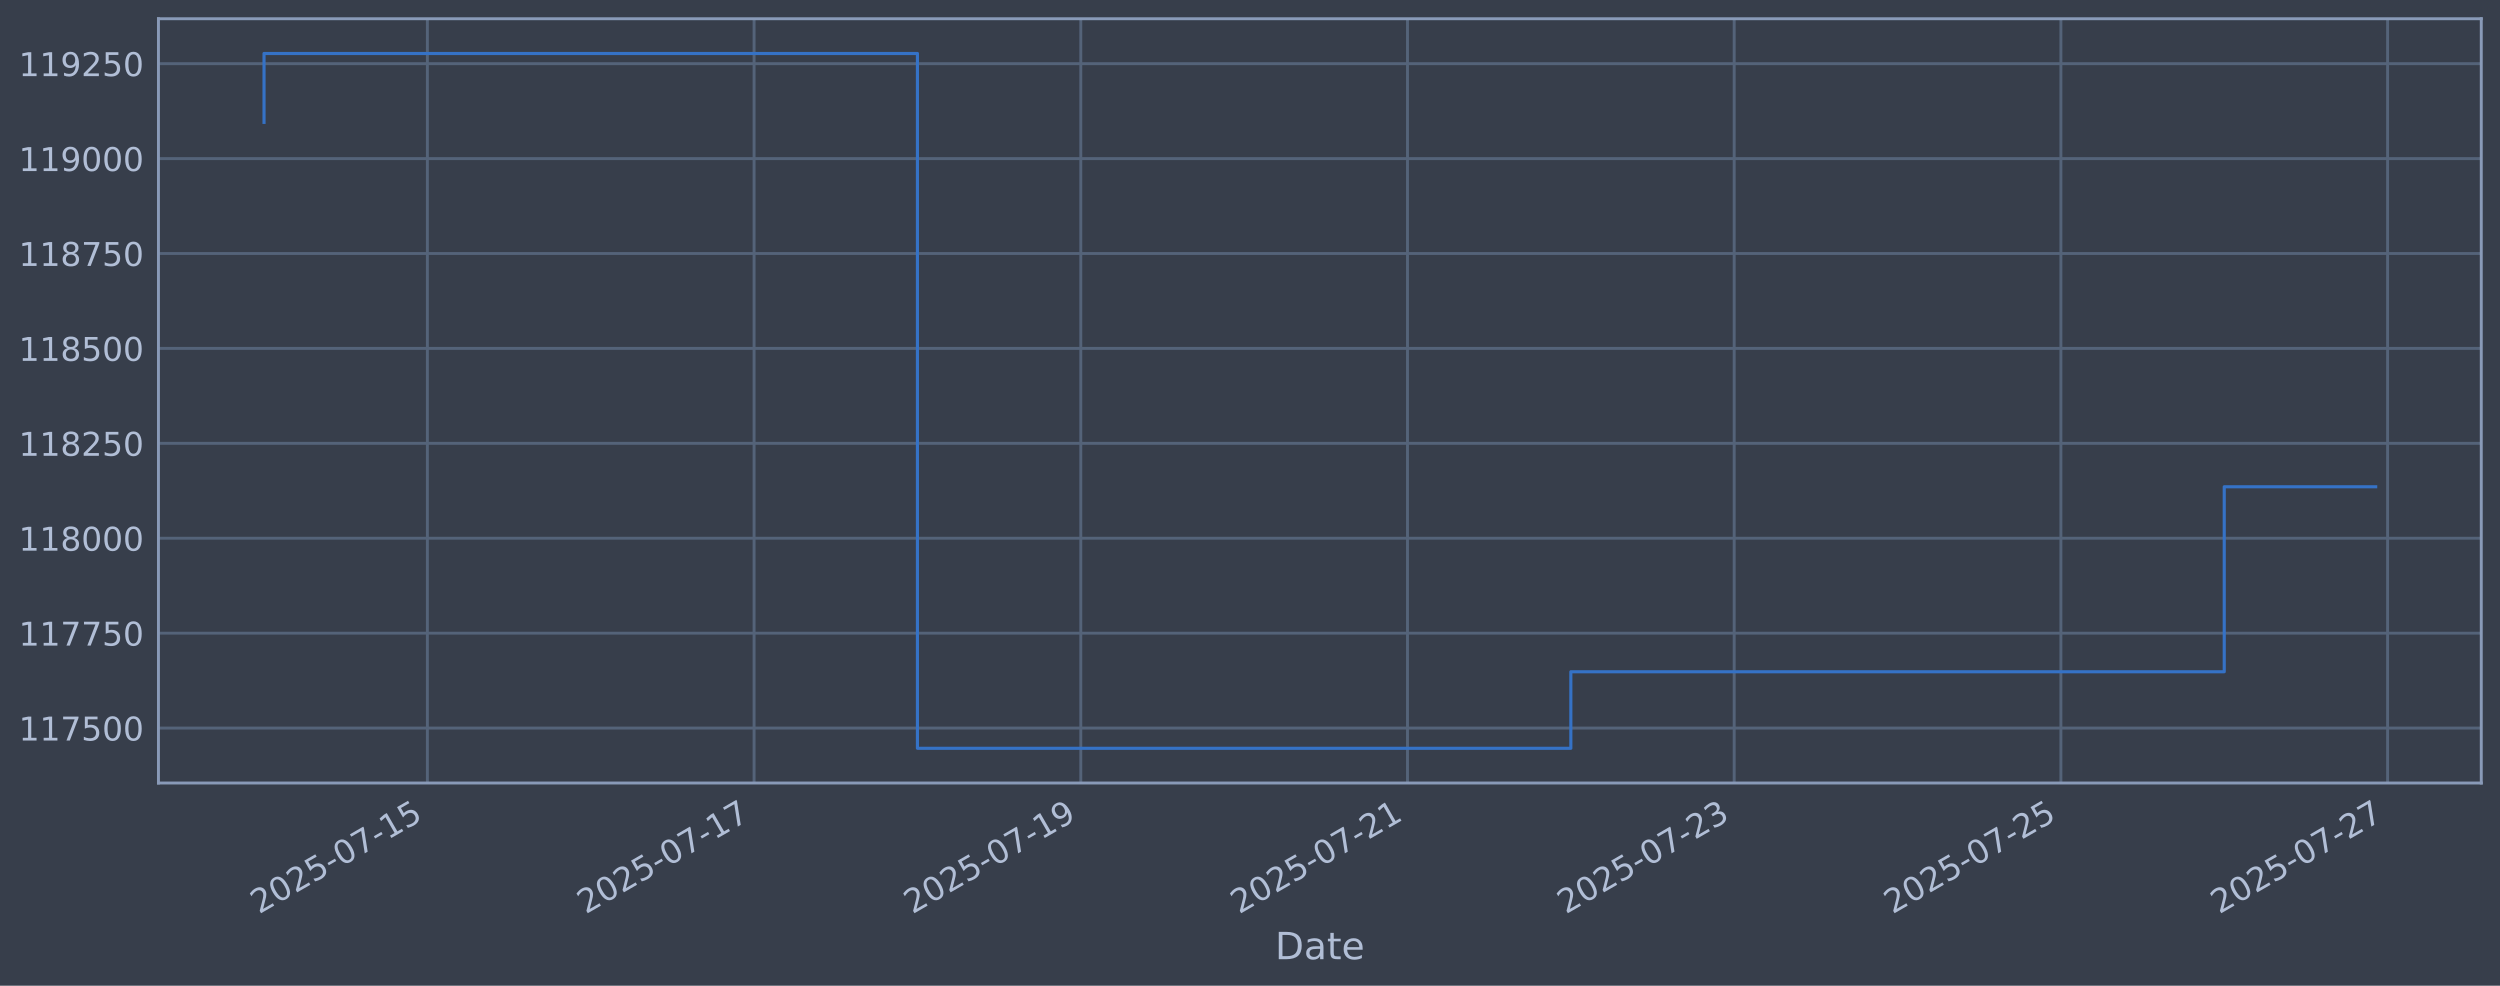
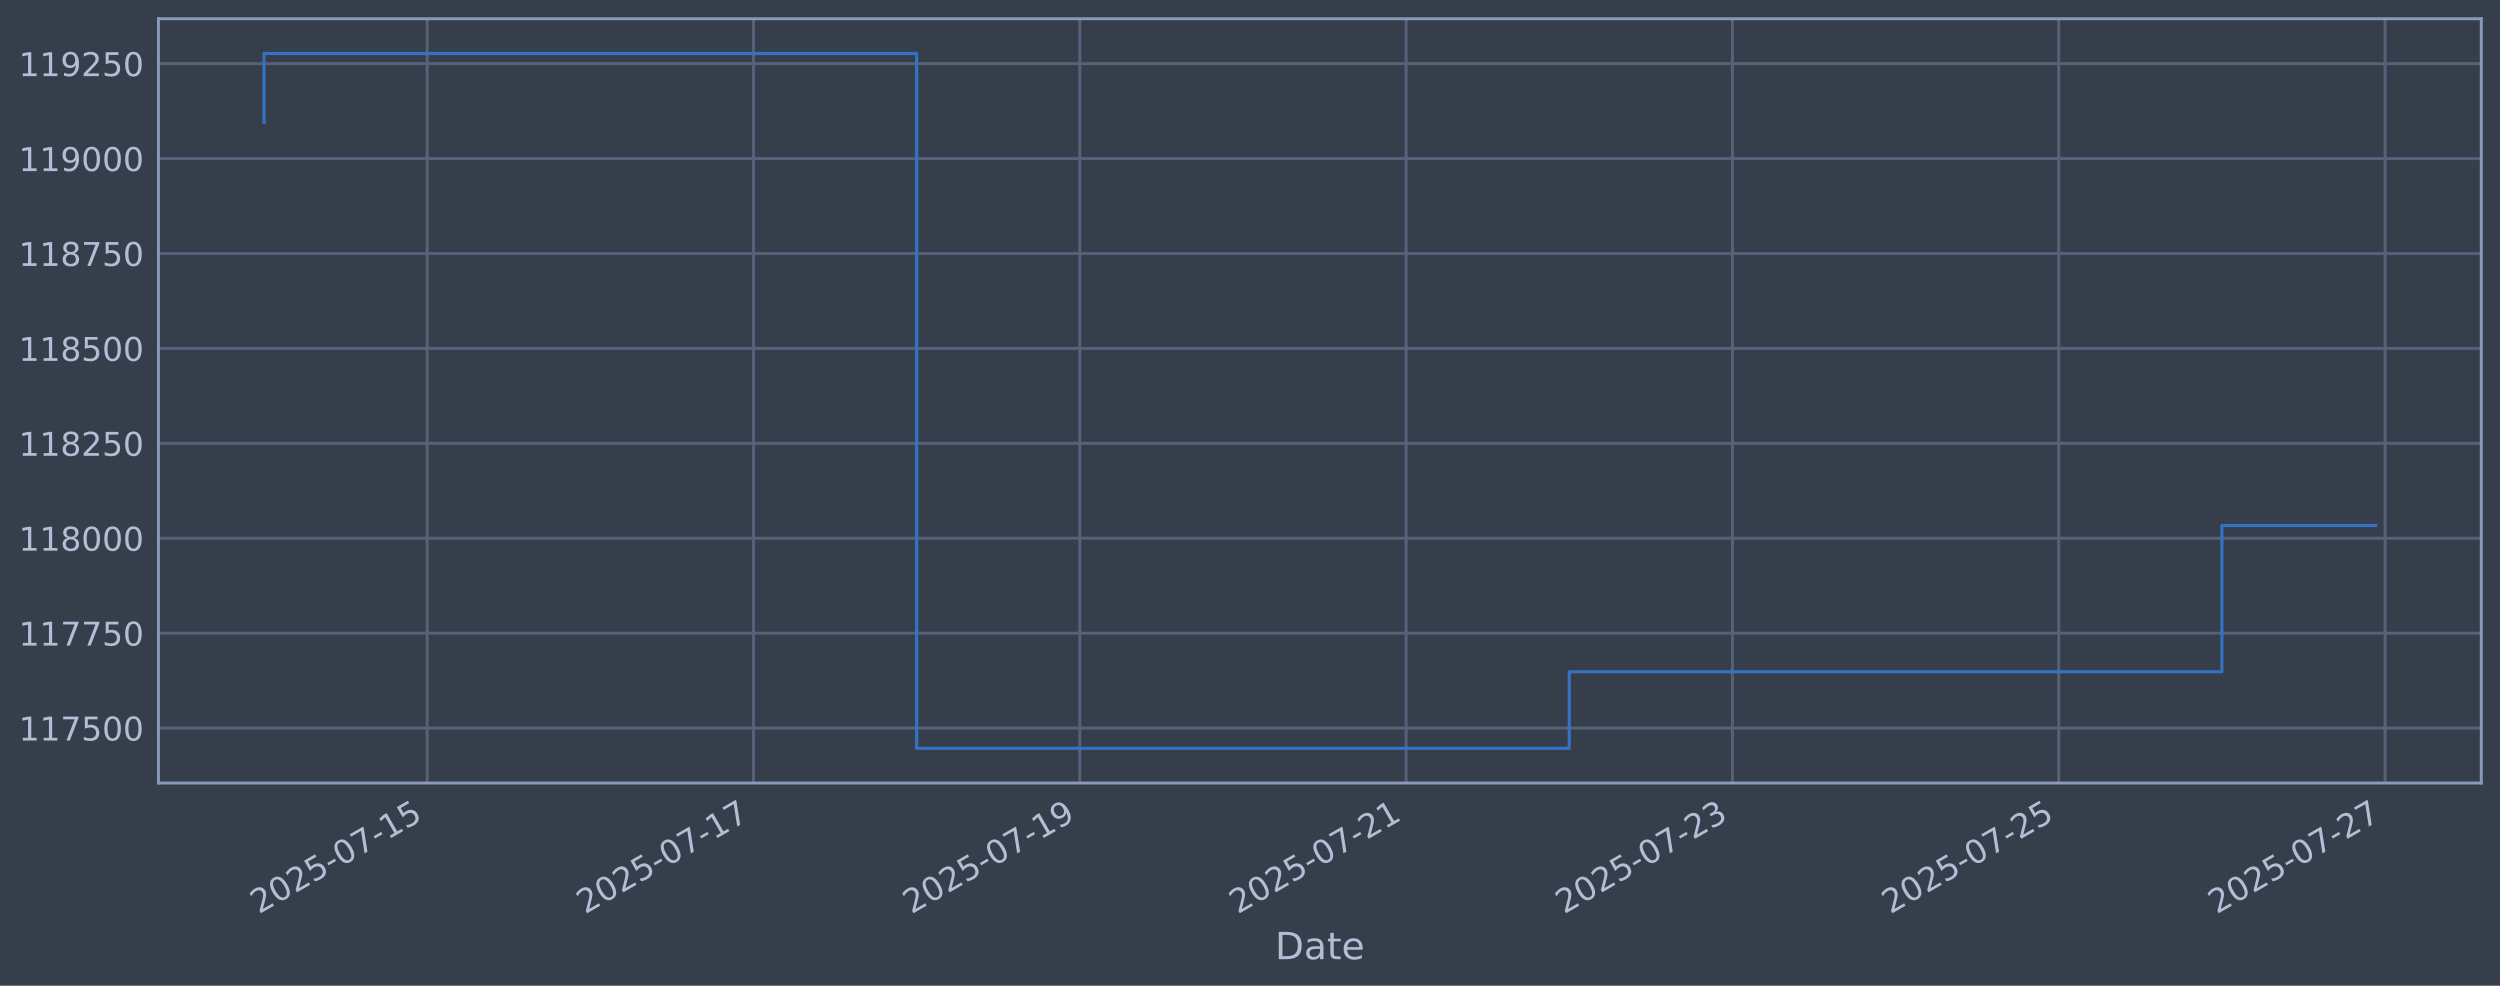
<svg xmlns="http://www.w3.org/2000/svg" xmlns:xlink="http://www.w3.org/1999/xlink" width="960.9pt" height="378.87pt" viewBox="0 0 960.9 378.87" version="1.1">
  <defs>
    <style type="text/css">*{stroke-linejoin: round; stroke-linecap: butt}</style>
  </defs>
  <g id="figure_1">
    <g id="patch_1">
      <path d="M 0 378.87  L 960.9 378.87  L 960.9 0  L 0 0  z " style="fill: #373e4b" />
    </g>
    <g id="axes_1">
      <g id="patch_2">
        <path d="M 60.901 300.96  L 953.701 300.96  L 953.701 7.2  L 60.901 7.2  z " style="fill: #373e4b" />
      </g>
      <g id="matplotlib.axis_1">
        <g id="xtick_1">
          <g id="line2d_1">
-             <path d="M 164.268 300.96  L 164.268 7.2  " clip-path="url(#p9726050bc6)" style="fill: none; stroke: #546379; stroke-width: 1.12; stroke-linecap: square" />
+             <path d="M 164.193 300.96  L 164.193 7.2  " clip-path="url(#pdba68038d2)" style="fill: none; stroke: #546379; stroke-width: 1.12; stroke-linecap: square" />
          </g>
          <g id="line2d_2" />
          <g id="text_1">
-             <g style="fill: #b1bed6" transform="translate(99.54245 351.4642) rotate(-30) scale(0.126 -0.126)">
+             <g style="fill: #b1bed6" transform="translate(99.46747 351.4642) rotate(-30) scale(0.126 -0.126)">
              <defs>
                <path id="DejaVuSans-32" d="M 1228 531  L 3431 531  L 3431 0  L 469 0  L 469 531  Q 828 903 1448 1529  Q 2069 2156 2228 2338  Q 2531 2678 2651 2914  Q 2772 3150 2772 3378  Q 2772 3750 2511 3984  Q 2250 4219 1831 4219  Q 1534 4219 1204 4116  Q 875 4013 500 3803  L 500 4441  Q 881 4594 1212 4672  Q 1544 4750 1819 4750  Q 2544 4750 2975 4387  Q 3406 4025 3406 3419  Q 3406 3131 3298 2873  Q 3191 2616 2906 2266  Q 2828 2175 2409 1742  Q 1991 1309 1228 531  z " transform="scale(0.015625)" />
                <path id="DejaVuSans-30" d="M 2034 4250  Q 1547 4250 1301 3770  Q 1056 3291 1056 2328  Q 1056 1369 1301 889  Q 1547 409 2034 409  Q 2525 409 2770 889  Q 3016 1369 3016 2328  Q 3016 3291 2770 3770  Q 2525 4250 2034 4250  z M 2034 4750  Q 2819 4750 3233 4129  Q 3647 3509 3647 2328  Q 3647 1150 3233 529  Q 2819 -91 2034 -91  Q 1250 -91 836 529  Q 422 1150 422 2328  Q 422 3509 836 4129  Q 1250 4750 2034 4750  z " transform="scale(0.015625)" />
                <path id="DejaVuSans-35" d="M 691 4666  L 3169 4666  L 3169 4134  L 1269 4134  L 1269 2991  Q 1406 3038 1543 3061  Q 1681 3084 1819 3084  Q 2600 3084 3056 2656  Q 3513 2228 3513 1497  Q 3513 744 3044 326  Q 2575 -91 1722 -91  Q 1428 -91 1123 -41  Q 819 9 494 109  L 494 744  Q 775 591 1075 516  Q 1375 441 1709 441  Q 2250 441 2565 725  Q 2881 1009 2881 1497  Q 2881 1984 2565 2268  Q 2250 2553 1709 2553  Q 1456 2553 1204 2497  Q 953 2441 691 2322  L 691 4666  z " transform="scale(0.015625)" />
                <path id="DejaVuSans-2d" d="M 313 2009  L 1997 2009  L 1997 1497  L 313 1497  L 313 2009  z " transform="scale(0.015625)" />
                <path id="DejaVuSans-37" d="M 525 4666  L 3525 4666  L 3525 4397  L 1831 0  L 1172 0  L 2766 4134  L 525 4134  L 525 4666  z " transform="scale(0.015625)" />
                <path id="DejaVuSans-31" d="M 794 531  L 1825 531  L 1825 4091  L 703 3866  L 703 4441  L 1819 4666  L 2450 4666  L 2450 531  L 3481 531  L 3481 0  L 794 0  L 794 531  z " transform="scale(0.015625)" />
              </defs>
              <use xlink:href="#DejaVuSans-32" />
              <use xlink:href="#DejaVuSans-30" transform="translate(63.62305 0)" />
              <use xlink:href="#DejaVuSans-32" transform="translate(127.2461 0)" />
              <use xlink:href="#DejaVuSans-35" transform="translate(190.8691 0)" />
              <use xlink:href="#DejaVuSans-2d" transform="translate(254.4922 0)" />
              <use xlink:href="#DejaVuSans-30" transform="translate(290.5762 0)" />
              <use xlink:href="#DejaVuSans-37" transform="translate(354.1992 0)" />
              <use xlink:href="#DejaVuSans-2d" transform="translate(417.8223 0)" />
              <use xlink:href="#DejaVuSans-31" transform="translate(453.9062 0)" />
              <use xlink:href="#DejaVuSans-35" transform="translate(517.5293 0)" />
            </g>
          </g>
        </g>
        <g id="xtick_2">
          <g id="line2d_3">
-             <path d="M 289.839 300.96  L 289.839 7.2  " clip-path="url(#p9726050bc6)" style="fill: none; stroke: #546379; stroke-width: 1.12; stroke-linecap: square" />
+             <path d="M 289.614 300.96  L 289.614 7.2  " clip-path="url(#pdba68038d2)" style="fill: none; stroke: #546379; stroke-width: 1.12; stroke-linecap: square" />
          </g>
          <g id="line2d_4" />
          <g id="text_2">
-             <g style="fill: #b1bed6" transform="translate(225.1137 351.4642) rotate(-30) scale(0.126 -0.126)">
+             <g style="fill: #b1bed6" transform="translate(224.8888 351.4642) rotate(-30) scale(0.126 -0.126)">
              <use xlink:href="#DejaVuSans-32" />
              <use xlink:href="#DejaVuSans-30" transform="translate(63.62305 0)" />
              <use xlink:href="#DejaVuSans-32" transform="translate(127.2461 0)" />
              <use xlink:href="#DejaVuSans-35" transform="translate(190.8691 0)" />
              <use xlink:href="#DejaVuSans-2d" transform="translate(254.4922 0)" />
              <use xlink:href="#DejaVuSans-30" transform="translate(290.5762 0)" />
              <use xlink:href="#DejaVuSans-37" transform="translate(354.1992 0)" />
              <use xlink:href="#DejaVuSans-2d" transform="translate(417.8223 0)" />
              <use xlink:href="#DejaVuSans-31" transform="translate(453.9062 0)" />
              <use xlink:href="#DejaVuSans-37" transform="translate(517.5293 0)" />
            </g>
          </g>
        </g>
        <g id="xtick_3">
          <g id="line2d_5">
-             <path d="M 415.411 300.96  L 415.411 7.2  " clip-path="url(#p9726050bc6)" style="fill: none; stroke: #546379; stroke-width: 1.12; stroke-linecap: square" />
+             <path d="M 415.036 300.96  L 415.036 7.2  " clip-path="url(#pdba68038d2)" style="fill: none; stroke: #546379; stroke-width: 1.12; stroke-linecap: square" />
          </g>
          <g id="line2d_6" />
          <g id="text_3">
-             <g style="fill: #b1bed6" transform="translate(350.685 351.4642) rotate(-30) scale(0.126 -0.126)">
+             <g style="fill: #b1bed6" transform="translate(350.3101 351.4642) rotate(-30) scale(0.126 -0.126)">
              <defs>
                <path id="DejaVuSans-39" d="M 703 97  L 703 672  Q 941 559 1184 500  Q 1428 441 1663 441  Q 2288 441 2617 861  Q 2947 1281 2994 2138  Q 2813 1869 2534 1725  Q 2256 1581 1919 1581  Q 1219 1581 811 2004  Q 403 2428 403 3163  Q 403 3881 828 4315  Q 1253 4750 1959 4750  Q 2769 4750 3195 4129  Q 3622 3509 3622 2328  Q 3622 1225 3098 567  Q 2575 -91 1691 -91  Q 1453 -91 1209 -44  Q 966 3 703 97  z M 1959 2075  Q 2384 2075 2632 2365  Q 2881 2656 2881 3163  Q 2881 3666 2632 3958  Q 2384 4250 1959 4250  Q 1534 4250 1286 3958  Q 1038 3666 1038 3163  Q 1038 2656 1286 2365  Q 1534 2075 1959 2075  z " transform="scale(0.015625)" />
              </defs>
              <use xlink:href="#DejaVuSans-32" />
              <use xlink:href="#DejaVuSans-30" transform="translate(63.62305 0)" />
              <use xlink:href="#DejaVuSans-32" transform="translate(127.2461 0)" />
              <use xlink:href="#DejaVuSans-35" transform="translate(190.8691 0)" />
              <use xlink:href="#DejaVuSans-2d" transform="translate(254.4922 0)" />
              <use xlink:href="#DejaVuSans-30" transform="translate(290.5762 0)" />
              <use xlink:href="#DejaVuSans-37" transform="translate(354.1992 0)" />
              <use xlink:href="#DejaVuSans-2d" transform="translate(417.8223 0)" />
              <use xlink:href="#DejaVuSans-31" transform="translate(453.9062 0)" />
              <use xlink:href="#DejaVuSans-39" transform="translate(517.5293 0)" />
            </g>
          </g>
        </g>
        <g id="xtick_4">
          <g id="line2d_7">
-             <path d="M 540.982 300.96  L 540.982 7.2  " clip-path="url(#p9726050bc6)" style="fill: none; stroke: #546379; stroke-width: 1.12; stroke-linecap: square" />
+             <path d="M 540.457 300.96  L 540.457 7.2  " clip-path="url(#pdba68038d2)" style="fill: none; stroke: #546379; stroke-width: 1.12; stroke-linecap: square" />
          </g>
          <g id="line2d_8" />
          <g id="text_4">
-             <g style="fill: #b1bed6" transform="translate(476.2563 351.4642) rotate(-30) scale(0.126 -0.126)">
+             <g style="fill: #b1bed6" transform="translate(475.7314 351.4642) rotate(-30) scale(0.126 -0.126)">
              <use xlink:href="#DejaVuSans-32" />
              <use xlink:href="#DejaVuSans-30" transform="translate(63.62305 0)" />
              <use xlink:href="#DejaVuSans-32" transform="translate(127.2461 0)" />
              <use xlink:href="#DejaVuSans-35" transform="translate(190.8691 0)" />
              <use xlink:href="#DejaVuSans-2d" transform="translate(254.4922 0)" />
              <use xlink:href="#DejaVuSans-30" transform="translate(290.5762 0)" />
              <use xlink:href="#DejaVuSans-37" transform="translate(354.1992 0)" />
              <use xlink:href="#DejaVuSans-2d" transform="translate(417.8223 0)" />
              <use xlink:href="#DejaVuSans-32" transform="translate(453.9062 0)" />
              <use xlink:href="#DejaVuSans-31" transform="translate(517.5293 0)" />
            </g>
          </g>
        </g>
        <g id="xtick_5">
          <g id="line2d_9">
-             <path d="M 666.553 300.96  L 666.553 7.2  " clip-path="url(#p9726050bc6)" style="fill: none; stroke: #546379; stroke-width: 1.12; stroke-linecap: square" />
+             <path d="M 665.878 300.96  L 665.878 7.2  " clip-path="url(#pdba68038d2)" style="fill: none; stroke: #546379; stroke-width: 1.12; stroke-linecap: square" />
          </g>
          <g id="line2d_10" />
          <g id="text_5">
-             <g style="fill: #b1bed6" transform="translate(601.8276 351.4642) rotate(-30) scale(0.126 -0.126)">
+             <g style="fill: #b1bed6" transform="translate(601.1528 351.4642) rotate(-30) scale(0.126 -0.126)">
              <defs>
                <path id="DejaVuSans-33" d="M 2597 2516  Q 3050 2419 3304 2112  Q 3559 1806 3559 1356  Q 3559 666 3084 287  Q 2609 -91 1734 -91  Q 1441 -91 1130 -33  Q 819 25 488 141  L 488 750  Q 750 597 1062 519  Q 1375 441 1716 441  Q 2309 441 2620 675  Q 2931 909 2931 1356  Q 2931 1769 2642 2001  Q 2353 2234 1838 2234  L 1294 2234  L 1294 2753  L 1863 2753  Q 2328 2753 2575 2939  Q 2822 3125 2822 3475  Q 2822 3834 2567 4026  Q 2313 4219 1838 4219  Q 1578 4219 1281 4162  Q 984 4106 628 3988  L 628 4550  Q 988 4650 1302 4700  Q 1616 4750 1894 4750  Q 2613 4750 3031 4423  Q 3450 4097 3450 3541  Q 3450 3153 3228 2886  Q 3006 2619 2597 2516  z " transform="scale(0.015625)" />
              </defs>
              <use xlink:href="#DejaVuSans-32" />
              <use xlink:href="#DejaVuSans-30" transform="translate(63.62305 0)" />
              <use xlink:href="#DejaVuSans-32" transform="translate(127.2461 0)" />
              <use xlink:href="#DejaVuSans-35" transform="translate(190.8691 0)" />
              <use xlink:href="#DejaVuSans-2d" transform="translate(254.4922 0)" />
              <use xlink:href="#DejaVuSans-30" transform="translate(290.5762 0)" />
              <use xlink:href="#DejaVuSans-37" transform="translate(354.1992 0)" />
              <use xlink:href="#DejaVuSans-2d" transform="translate(417.8223 0)" />
              <use xlink:href="#DejaVuSans-32" transform="translate(453.9062 0)" />
              <use xlink:href="#DejaVuSans-33" transform="translate(517.5293 0)" />
            </g>
          </g>
        </g>
        <g id="xtick_6">
          <g id="line2d_11">
-             <path d="M 792.124 300.96  L 792.124 7.2  " clip-path="url(#p9726050bc6)" style="fill: none; stroke: #546379; stroke-width: 1.12; stroke-linecap: square" />
+             <path d="M 791.3 300.96  L 791.3 7.2  " clip-path="url(#pdba68038d2)" style="fill: none; stroke: #546379; stroke-width: 1.12; stroke-linecap: square" />
          </g>
          <g id="line2d_12" />
          <g id="text_6">
-             <g style="fill: #b1bed6" transform="translate(727.3989 351.4642) rotate(-30) scale(0.126 -0.126)">
+             <g style="fill: #b1bed6" transform="translate(726.5741 351.4642) rotate(-30) scale(0.126 -0.126)">
              <use xlink:href="#DejaVuSans-32" />
              <use xlink:href="#DejaVuSans-30" transform="translate(63.62305 0)" />
              <use xlink:href="#DejaVuSans-32" transform="translate(127.2461 0)" />
              <use xlink:href="#DejaVuSans-35" transform="translate(190.8691 0)" />
              <use xlink:href="#DejaVuSans-2d" transform="translate(254.4922 0)" />
              <use xlink:href="#DejaVuSans-30" transform="translate(290.5762 0)" />
              <use xlink:href="#DejaVuSans-37" transform="translate(354.1992 0)" />
              <use xlink:href="#DejaVuSans-2d" transform="translate(417.8223 0)" />
              <use xlink:href="#DejaVuSans-32" transform="translate(453.9062 0)" />
              <use xlink:href="#DejaVuSans-35" transform="translate(517.5293 0)" />
            </g>
          </g>
        </g>
        <g id="xtick_7">
          <g id="line2d_13">
-             <path d="M 917.696 300.96  L 917.696 7.2  " clip-path="url(#p9726050bc6)" style="fill: none; stroke: #546379; stroke-width: 1.12; stroke-linecap: square" />
+             <path d="M 916.721 300.96  L 916.721 7.2  " clip-path="url(#pdba68038d2)" style="fill: none; stroke: #546379; stroke-width: 1.12; stroke-linecap: square" />
          </g>
          <g id="line2d_14" />
          <g id="text_7">
-             <g style="fill: #b1bed6" transform="translate(852.9701 351.4642) rotate(-30) scale(0.126 -0.126)">
+             <g style="fill: #b1bed6" transform="translate(851.9954 351.4642) rotate(-30) scale(0.126 -0.126)">
              <use xlink:href="#DejaVuSans-32" />
              <use xlink:href="#DejaVuSans-30" transform="translate(63.62305 0)" />
              <use xlink:href="#DejaVuSans-32" transform="translate(127.2461 0)" />
              <use xlink:href="#DejaVuSans-35" transform="translate(190.8691 0)" />
              <use xlink:href="#DejaVuSans-2d" transform="translate(254.4922 0)" />
              <use xlink:href="#DejaVuSans-30" transform="translate(290.5762 0)" />
              <use xlink:href="#DejaVuSans-37" transform="translate(354.1992 0)" />
              <use xlink:href="#DejaVuSans-2d" transform="translate(417.8223 0)" />
              <use xlink:href="#DejaVuSans-32" transform="translate(453.9062 0)" />
              <use xlink:href="#DejaVuSans-37" transform="translate(517.5293 0)" />
            </g>
          </g>
        </g>
        <g id="text_8">
          <g style="fill: #b1bed6" transform="translate(490.0914 368.6753) scale(0.144 -0.144)">
            <defs>
              <path id="DejaVuSans-44" d="M 1259 4147  L 1259 519  L 2022 519  Q 2988 519 3436 956  Q 3884 1394 3884 2338  Q 3884 3275 3436 3711  Q 2988 4147 2022 4147  L 1259 4147  z M 628 4666  L 1925 4666  Q 3281 4666 3915 4102  Q 4550 3538 4550 2338  Q 4550 1131 3912 565  Q 3275 0 1925 0  L 628 0  L 628 4666  z " transform="scale(0.015625)" />
              <path id="DejaVuSans-61" d="M 2194 1759  Q 1497 1759 1228 1600  Q 959 1441 959 1056  Q 959 750 1161 570  Q 1363 391 1709 391  Q 2188 391 2477 730  Q 2766 1069 2766 1631  L 2766 1759  L 2194 1759  z M 3341 1997  L 3341 0  L 2766 0  L 2766 531  Q 2569 213 2275 61  Q 1981 -91 1556 -91  Q 1019 -91 701 211  Q 384 513 384 1019  Q 384 1609 779 1909  Q 1175 2209 1959 2209  L 2766 2209  L 2766 2266  Q 2766 2663 2505 2880  Q 2244 3097 1772 3097  Q 1472 3097 1187 3025  Q 903 2953 641 2809  L 641 3341  Q 956 3463 1253 3523  Q 1550 3584 1831 3584  Q 2591 3584 2966 3190  Q 3341 2797 3341 1997  z " transform="scale(0.015625)" />
              <path id="DejaVuSans-74" d="M 1172 4494  L 1172 3500  L 2356 3500  L 2356 3053  L 1172 3053  L 1172 1153  Q 1172 725 1289 603  Q 1406 481 1766 481  L 2356 481  L 2356 0  L 1766 0  Q 1100 0 847 248  Q 594 497 594 1153  L 594 3053  L 172 3053  L 172 3500  L 594 3500  L 594 4494  L 1172 4494  z " transform="scale(0.015625)" />
              <path id="DejaVuSans-65" d="M 3597 1894  L 3597 1613  L 953 1613  Q 991 1019 1311 708  Q 1631 397 2203 397  Q 2534 397 2845 478  Q 3156 559 3463 722  L 3463 178  Q 3153 47 2828 -22  Q 2503 -91 2169 -91  Q 1331 -91 842 396  Q 353 884 353 1716  Q 353 2575 817 3079  Q 1281 3584 2069 3584  Q 2775 3584 3186 3129  Q 3597 2675 3597 1894  z M 3022 2063  Q 3016 2534 2758 2815  Q 2500 3097 2075 3097  Q 1594 3097 1305 2825  Q 1016 2553 972 2059  L 3022 2063  z " transform="scale(0.015625)" />
            </defs>
            <use xlink:href="#DejaVuSans-44" />
            <use xlink:href="#DejaVuSans-61" transform="translate(77.00195 0)" />
            <use xlink:href="#DejaVuSans-74" transform="translate(138.2812 0)" />
            <use xlink:href="#DejaVuSans-65" transform="translate(177.4902 0)" />
          </g>
        </g>
      </g>
      <g id="matplotlib.axis_2">
        <g id="ytick_1">
          <g id="line2d_15">
-             <path d="M 60.901 279.843  L 953.701 279.843  " clip-path="url(#p9726050bc6)" style="fill: none; stroke: #546379; stroke-width: 1.12; stroke-linecap: square" />
+             <path d="M 60.901 279.843  L 953.701 279.843  " clip-path="url(#pdba68038d2)" style="fill: none; stroke: #546379; stroke-width: 1.12; stroke-linecap: square" />
          </g>
          <g id="line2d_16" />
          <g id="text_9">
            <g style="fill: #b1bed6" transform="translate(7.2 284.6295) scale(0.126 -0.126)">
              <use xlink:href="#DejaVuSans-31" />
              <use xlink:href="#DejaVuSans-31" transform="translate(63.62305 0)" />
              <use xlink:href="#DejaVuSans-37" transform="translate(127.2461 0)" />
              <use xlink:href="#DejaVuSans-35" transform="translate(190.8691 0)" />
              <use xlink:href="#DejaVuSans-30" transform="translate(254.4922 0)" />
              <use xlink:href="#DejaVuSans-30" transform="translate(318.1152 0)" />
            </g>
          </g>
        </g>
        <g id="ytick_2">
          <g id="line2d_17">
-             <path d="M 60.901 243.361  L 953.701 243.361  " clip-path="url(#p9726050bc6)" style="fill: none; stroke: #546379; stroke-width: 1.12; stroke-linecap: square" />
+             <path d="M 60.901 243.361  L 953.701 243.361  " clip-path="url(#pdba68038d2)" style="fill: none; stroke: #546379; stroke-width: 1.12; stroke-linecap: square" />
          </g>
          <g id="line2d_18" />
          <g id="text_10">
            <g style="fill: #b1bed6" transform="translate(7.2 248.1479) scale(0.126 -0.126)">
              <use xlink:href="#DejaVuSans-31" />
              <use xlink:href="#DejaVuSans-31" transform="translate(63.62305 0)" />
              <use xlink:href="#DejaVuSans-37" transform="translate(127.2461 0)" />
              <use xlink:href="#DejaVuSans-37" transform="translate(190.8691 0)" />
              <use xlink:href="#DejaVuSans-35" transform="translate(254.4922 0)" />
              <use xlink:href="#DejaVuSans-30" transform="translate(318.1152 0)" />
            </g>
          </g>
        </g>
        <g id="ytick_3">
          <g id="line2d_19">
-             <path d="M 60.901 206.879  L 953.701 206.879  " clip-path="url(#p9726050bc6)" style="fill: none; stroke: #546379; stroke-width: 1.12; stroke-linecap: square" />
+             <path d="M 60.901 206.879  L 953.701 206.879  " clip-path="url(#pdba68038d2)" style="fill: none; stroke: #546379; stroke-width: 1.12; stroke-linecap: square" />
          </g>
          <g id="line2d_20" />
          <g id="text_11">
            <g style="fill: #b1bed6" transform="translate(7.2 211.6662) scale(0.126 -0.126)">
              <defs>
                <path id="DejaVuSans-38" d="M 2034 2216  Q 1584 2216 1326 1975  Q 1069 1734 1069 1313  Q 1069 891 1326 650  Q 1584 409 2034 409  Q 2484 409 2743 651  Q 3003 894 3003 1313  Q 3003 1734 2745 1975  Q 2488 2216 2034 2216  z M 1403 2484  Q 997 2584 770 2862  Q 544 3141 544 3541  Q 544 4100 942 4425  Q 1341 4750 2034 4750  Q 2731 4750 3128 4425  Q 3525 4100 3525 3541  Q 3525 3141 3298 2862  Q 3072 2584 2669 2484  Q 3125 2378 3379 2068  Q 3634 1759 3634 1313  Q 3634 634 3220 271  Q 2806 -91 2034 -91  Q 1263 -91 848 271  Q 434 634 434 1313  Q 434 1759 690 2068  Q 947 2378 1403 2484  z M 1172 3481  Q 1172 3119 1398 2916  Q 1625 2713 2034 2713  Q 2441 2713 2670 2916  Q 2900 3119 2900 3481  Q 2900 3844 2670 4047  Q 2441 4250 2034 4250  Q 1625 4250 1398 4047  Q 1172 3844 1172 3481  z " transform="scale(0.015625)" />
              </defs>
              <use xlink:href="#DejaVuSans-31" />
              <use xlink:href="#DejaVuSans-31" transform="translate(63.62305 0)" />
              <use xlink:href="#DejaVuSans-38" transform="translate(127.2461 0)" />
              <use xlink:href="#DejaVuSans-30" transform="translate(190.8691 0)" />
              <use xlink:href="#DejaVuSans-30" transform="translate(254.4922 0)" />
              <use xlink:href="#DejaVuSans-30" transform="translate(318.1152 0)" />
            </g>
          </g>
        </g>
        <g id="ytick_4">
          <g id="line2d_21">
-             <path d="M 60.901 170.398  L 953.701 170.398  " clip-path="url(#p9726050bc6)" style="fill: none; stroke: #546379; stroke-width: 1.12; stroke-linecap: square" />
+             <path d="M 60.901 170.398  L 953.701 170.398  " clip-path="url(#pdba68038d2)" style="fill: none; stroke: #546379; stroke-width: 1.12; stroke-linecap: square" />
          </g>
          <g id="line2d_22" />
          <g id="text_12">
            <g style="fill: #b1bed6" transform="translate(7.2 175.1845) scale(0.126 -0.126)">
              <use xlink:href="#DejaVuSans-31" />
              <use xlink:href="#DejaVuSans-31" transform="translate(63.62305 0)" />
              <use xlink:href="#DejaVuSans-38" transform="translate(127.2461 0)" />
              <use xlink:href="#DejaVuSans-32" transform="translate(190.8691 0)" />
              <use xlink:href="#DejaVuSans-35" transform="translate(254.4922 0)" />
              <use xlink:href="#DejaVuSans-30" transform="translate(318.1152 0)" />
            </g>
          </g>
        </g>
        <g id="ytick_5">
          <g id="line2d_23">
-             <path d="M 60.901 133.916  L 953.701 133.916  " clip-path="url(#p9726050bc6)" style="fill: none; stroke: #546379; stroke-width: 1.12; stroke-linecap: square" />
+             <path d="M 60.901 133.916  L 953.701 133.916  " clip-path="url(#pdba68038d2)" style="fill: none; stroke: #546379; stroke-width: 1.12; stroke-linecap: square" />
          </g>
          <g id="line2d_24" />
          <g id="text_13">
            <g style="fill: #b1bed6" transform="translate(7.2 138.7029) scale(0.126 -0.126)">
              <use xlink:href="#DejaVuSans-31" />
              <use xlink:href="#DejaVuSans-31" transform="translate(63.62305 0)" />
              <use xlink:href="#DejaVuSans-38" transform="translate(127.2461 0)" />
              <use xlink:href="#DejaVuSans-35" transform="translate(190.8691 0)" />
              <use xlink:href="#DejaVuSans-30" transform="translate(254.4922 0)" />
              <use xlink:href="#DejaVuSans-30" transform="translate(318.1152 0)" />
            </g>
          </g>
        </g>
        <g id="ytick_6">
          <g id="line2d_25">
-             <path d="M 60.901 97.434  L 953.701 97.434  " clip-path="url(#p9726050bc6)" style="fill: none; stroke: #546379; stroke-width: 1.12; stroke-linecap: square" />
+             <path d="M 60.901 97.434  L 953.701 97.434  " clip-path="url(#pdba68038d2)" style="fill: none; stroke: #546379; stroke-width: 1.12; stroke-linecap: square" />
          </g>
          <g id="line2d_26" />
          <g id="text_14">
            <g style="fill: #b1bed6" transform="translate(7.2 102.2212) scale(0.126 -0.126)">
              <use xlink:href="#DejaVuSans-31" />
              <use xlink:href="#DejaVuSans-31" transform="translate(63.62305 0)" />
              <use xlink:href="#DejaVuSans-38" transform="translate(127.2461 0)" />
              <use xlink:href="#DejaVuSans-37" transform="translate(190.8691 0)" />
              <use xlink:href="#DejaVuSans-35" transform="translate(254.4922 0)" />
              <use xlink:href="#DejaVuSans-30" transform="translate(318.1152 0)" />
            </g>
          </g>
        </g>
        <g id="ytick_7">
          <g id="line2d_27">
-             <path d="M 60.901 60.953  L 953.701 60.953  " clip-path="url(#p9726050bc6)" style="fill: none; stroke: #546379; stroke-width: 1.12; stroke-linecap: square" />
+             <path d="M 60.901 60.953  L 953.701 60.953  " clip-path="url(#pdba68038d2)" style="fill: none; stroke: #546379; stroke-width: 1.12; stroke-linecap: square" />
          </g>
          <g id="line2d_28" />
          <g id="text_15">
            <g style="fill: #b1bed6" transform="translate(7.2 65.73954) scale(0.126 -0.126)">
              <use xlink:href="#DejaVuSans-31" />
              <use xlink:href="#DejaVuSans-31" transform="translate(63.62305 0)" />
              <use xlink:href="#DejaVuSans-39" transform="translate(127.2461 0)" />
              <use xlink:href="#DejaVuSans-30" transform="translate(190.8691 0)" />
              <use xlink:href="#DejaVuSans-30" transform="translate(254.4922 0)" />
              <use xlink:href="#DejaVuSans-30" transform="translate(318.1152 0)" />
            </g>
          </g>
        </g>
        <g id="ytick_8">
          <g id="line2d_29">
-             <path d="M 60.901 24.471  L 953.701 24.471  " clip-path="url(#p9726050bc6)" style="fill: none; stroke: #546379; stroke-width: 1.12; stroke-linecap: square" />
+             <path d="M 60.901 24.471  L 953.701 24.471  " clip-path="url(#pdba68038d2)" style="fill: none; stroke: #546379; stroke-width: 1.12; stroke-linecap: square" />
          </g>
          <g id="line2d_30" />
          <g id="text_16">
            <g style="fill: #b1bed6" transform="translate(7.2 29.25787) scale(0.126 -0.126)">
              <use xlink:href="#DejaVuSans-31" />
              <use xlink:href="#DejaVuSans-31" transform="translate(63.62305 0)" />
              <use xlink:href="#DejaVuSans-39" transform="translate(127.2461 0)" />
              <use xlink:href="#DejaVuSans-32" transform="translate(190.8691 0)" />
              <use xlink:href="#DejaVuSans-35" transform="translate(254.4922 0)" />
              <use xlink:href="#DejaVuSans-30" transform="translate(318.1152 0)" />
            </g>
          </g>
        </g>
      </g>
      <g id="line2d_31">
-         <path d="M 101.482 47.033  L 101.482 20.553  L 352.625 20.553  L 352.625 287.607  L 603.767 287.607  L 603.767 258.197  L 854.91 258.197  L 854.91 187.096  L 913.119 187.096  " clip-path="url(#p9726050bc6)" style="fill: none; stroke: #3572c6; stroke-width: 1.2; stroke-linecap: square" />
+         <path d="M 101.482 47.033  L 101.482 20.553  L 352.325 20.553  L 352.325 287.607  L 603.168 287.607  L 603.168 258.197  L 854.01 258.197  L 854.01 201.984  L 913.119 201.984  " clip-path="url(#pdba68038d2)" style="fill: none; stroke: #3572c6; stroke-width: 1.2; stroke-linecap: square" />
      </g>
      <g id="patch_3">
        <path d="M 60.901 300.96  L 60.901 7.2  " style="fill: none; stroke: #899ab8; stroke-width: 1.12; stroke-linejoin: miter; stroke-linecap: square" />
      </g>
      <g id="patch_4">
        <path d="M 953.701 300.96  L 953.701 7.2  " style="fill: none; stroke: #899ab8; stroke-width: 1.12; stroke-linejoin: miter; stroke-linecap: square" />
      </g>
      <g id="patch_5">
        <path d="M 60.901 300.96  L 953.701 300.96  " style="fill: none; stroke: #899ab8; stroke-width: 1.12; stroke-linejoin: miter; stroke-linecap: square" />
      </g>
      <g id="patch_6">
        <path d="M 60.901 7.2  L 953.701 7.2  " style="fill: none; stroke: #899ab8; stroke-width: 1.12; stroke-linejoin: miter; stroke-linecap: square" />
      </g>
    </g>
  </g>
  <defs>
-     <clipPath id="p9726050bc6">
+     <clipPath id="pdba68038d2">
      <rect x="60.901" y="7.2" width="892.8" height="293.76" />
    </clipPath>
  </defs>
</svg>
